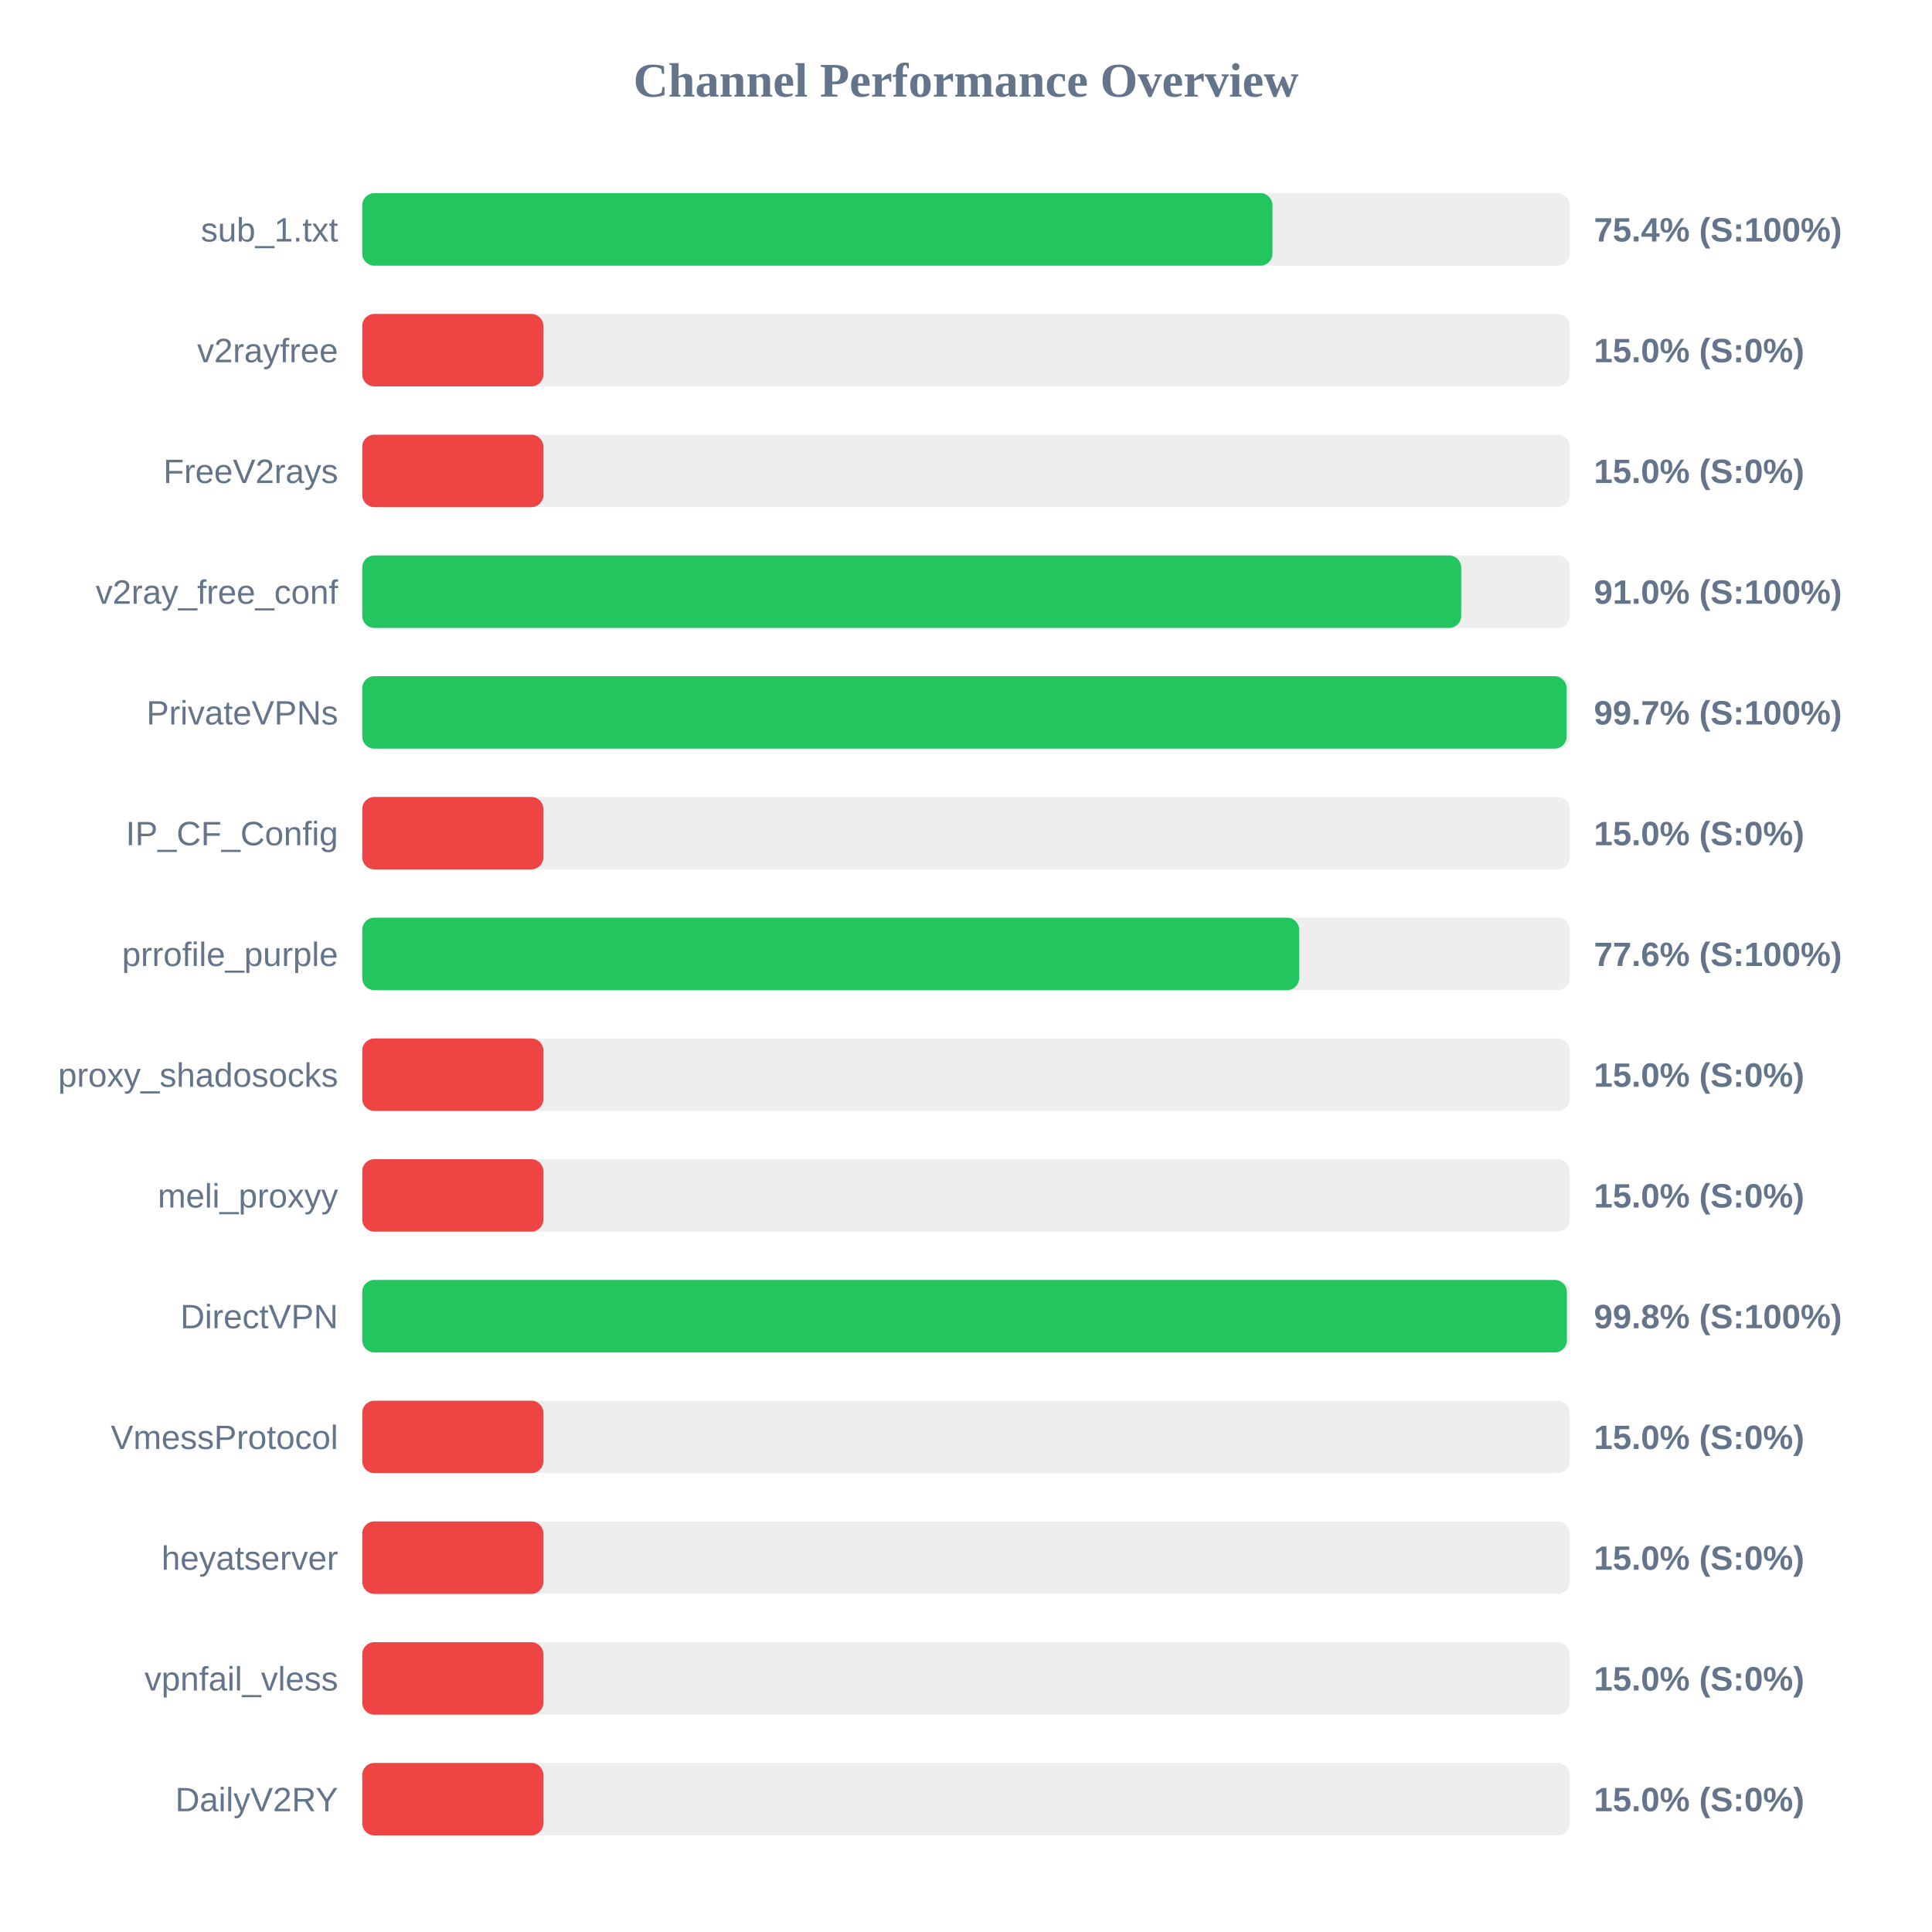
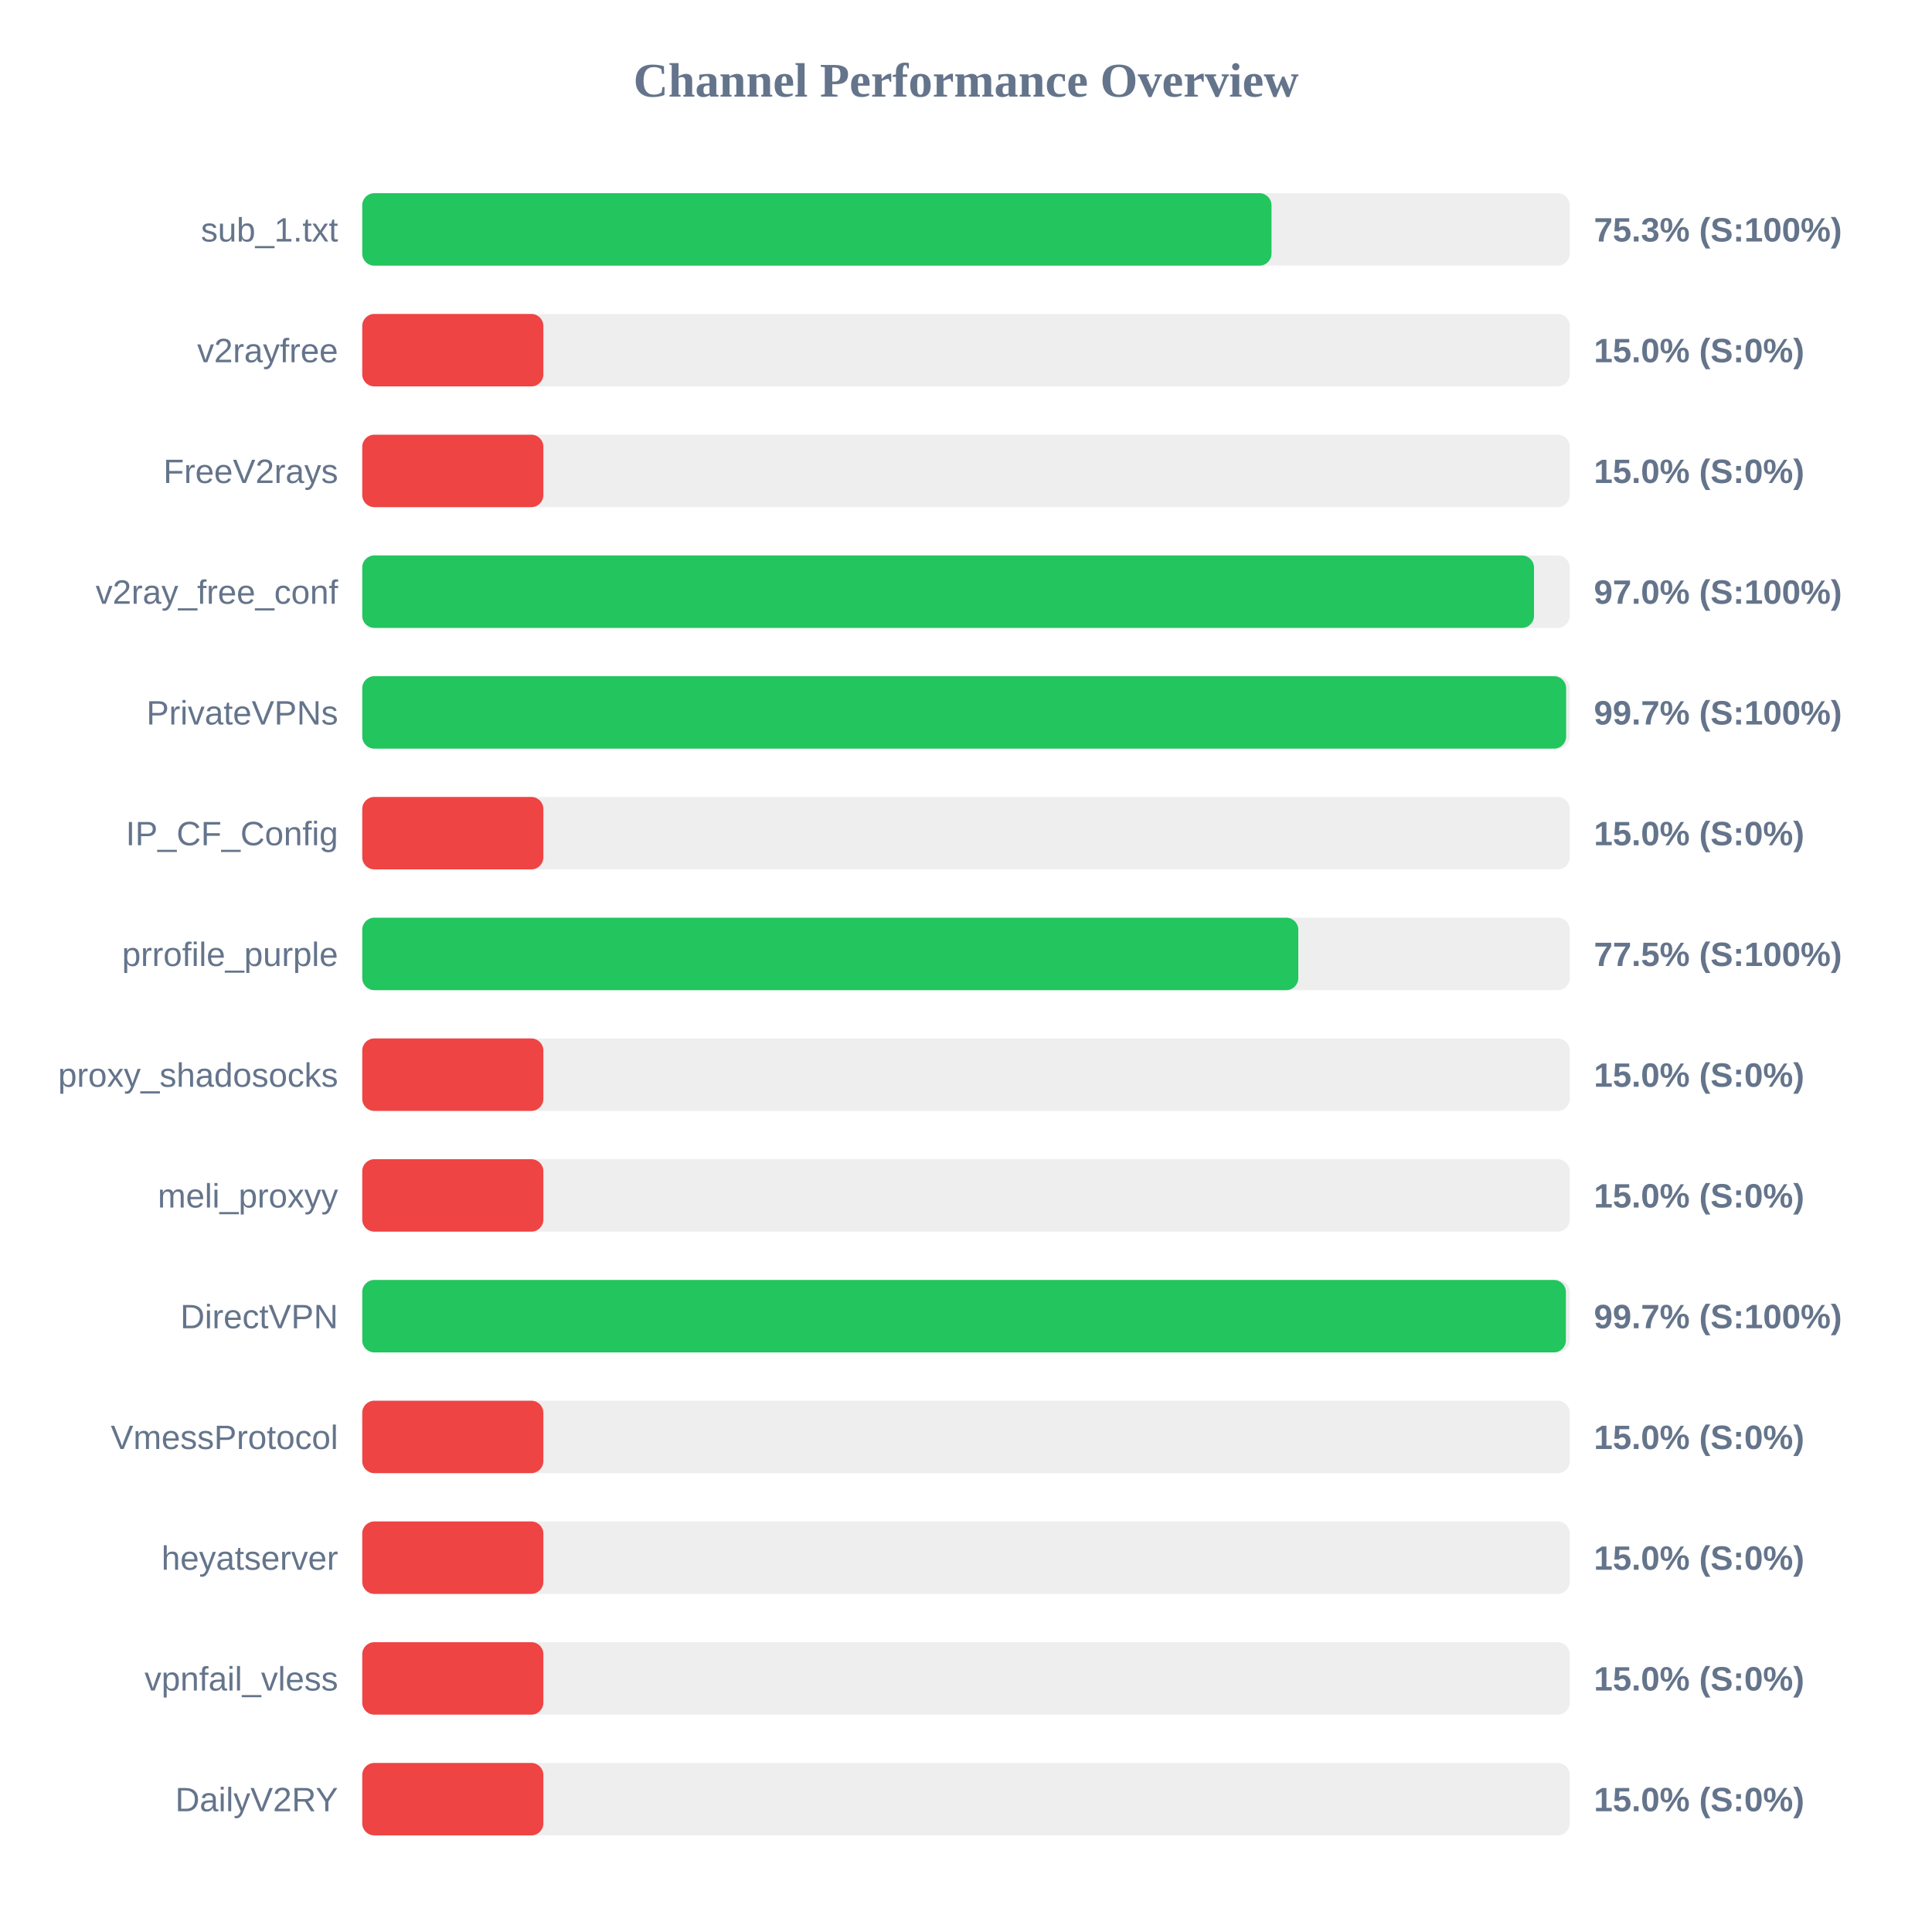
<svg xmlns="http://www.w3.org/2000/svg" width="800" height="800" version="1.1">
  <style>
        .row { font: 14px Arial; fill: #64748b; }
        .score { font: bold 14px Arial; fill: #64748b; }
    </style>
  <text x="400" y="40" text-anchor="middle" font-size="20px" font-weight="bold" fill="#64748b">Channel Performance Overview</text>
  <rect x="150" y="80" width="500" height="30" fill="#eee" rx="5" />
-   <rect x="150" y="80" width="376.9" height="30" fill="#22c55e" rx="5" />
+   <rect x="150" y="80" width="376.5" height="30" fill="#22c55e" rx="5" />
  <text x="140" y="100" text-anchor="end" class="row">sub_1.txt</text>
-   <text x="660" y="100" text-anchor="start" class="score">75.4% (S:100%)</text>
+   <text x="660" y="100" text-anchor="start" class="score">75.3% (S:100%)</text>
  <rect x="150" y="130" width="500" height="30" fill="#eee" rx="5" />
  <rect x="150" y="130" width="75.0" height="30" fill="#ef4444" rx="5" />
  <text x="140" y="150" text-anchor="end" class="row">v2rayfree</text>
  <text x="660" y="150" text-anchor="start" class="score">15.0% (S:0%)</text>
  <rect x="150" y="180" width="500" height="30" fill="#eee" rx="5" />
  <rect x="150" y="180" width="75.0" height="30" fill="#ef4444" rx="5" />
  <text x="140" y="200" text-anchor="end" class="row">FreeV2rays</text>
  <text x="660" y="200" text-anchor="start" class="score">15.0% (S:0%)</text>
  <rect x="150" y="230" width="500" height="30" fill="#eee" rx="5" />
-   <rect x="150" y="230" width="455.05" height="30" fill="#22c55e" rx="5" />
+   <rect x="150" y="230" width="485.2" height="30" fill="#22c55e" rx="5" />
  <text x="140" y="250" text-anchor="end" class="row">v2ray_free_conf</text>
-   <text x="660" y="250" text-anchor="start" class="score">91.0% (S:100%)</text>
+   <text x="660" y="250" text-anchor="start" class="score">97.0% (S:100%)</text>
  <rect x="150" y="280" width="500" height="30" fill="#eee" rx="5" />
-   <rect x="150" y="280" width="498.7" height="30" fill="#22c55e" rx="5" />
+   <rect x="150" y="280" width="498.5" height="30" fill="#22c55e" rx="5" />
  <text x="140" y="300" text-anchor="end" class="row">PrivateVPNs</text>
  <text x="660" y="300" text-anchor="start" class="score">99.7% (S:100%)</text>
  <rect x="150" y="330" width="500" height="30" fill="#eee" rx="5" />
  <rect x="150" y="330" width="75.0" height="30" fill="#ef4444" rx="5" />
  <text x="140" y="350" text-anchor="end" class="row">IP_CF_Config</text>
  <text x="660" y="350" text-anchor="start" class="score">15.0% (S:0%)</text>
  <rect x="150" y="380" width="500" height="30" fill="#eee" rx="5" />
-   <rect x="150" y="380" width="387.95" height="30" fill="#22c55e" rx="5" />
+   <rect x="150" y="380" width="387.6" height="30" fill="#22c55e" rx="5" />
  <text x="140" y="400" text-anchor="end" class="row">prrofile_purple</text>
-   <text x="660" y="400" text-anchor="start" class="score">77.6% (S:100%)</text>
+   <text x="660" y="400" text-anchor="start" class="score">77.5% (S:100%)</text>
  <rect x="150" y="430" width="500" height="30" fill="#eee" rx="5" />
  <rect x="150" y="430" width="75.0" height="30" fill="#ef4444" rx="5" />
  <text x="140" y="450" text-anchor="end" class="row">proxy_shadosocks</text>
  <text x="660" y="450" text-anchor="start" class="score">15.0% (S:0%)</text>
  <rect x="150" y="480" width="500" height="30" fill="#eee" rx="5" />
  <rect x="150" y="480" width="75.0" height="30" fill="#ef4444" rx="5" />
  <text x="140" y="500" text-anchor="end" class="row">meli_proxyy</text>
  <text x="660" y="500" text-anchor="start" class="score">15.0% (S:0%)</text>
  <rect x="150" y="530" width="500" height="30" fill="#eee" rx="5" />
-   <rect x="150" y="530" width="498.8" height="30" fill="#22c55e" rx="5" />
+   <rect x="150" y="530" width="498.4" height="30" fill="#22c55e" rx="5" />
  <text x="140" y="550" text-anchor="end" class="row">DirectVPN</text>
-   <text x="660" y="550" text-anchor="start" class="score">99.8% (S:100%)</text>
+   <text x="660" y="550" text-anchor="start" class="score">99.7% (S:100%)</text>
  <rect x="150" y="580" width="500" height="30" fill="#eee" rx="5" />
  <rect x="150" y="580" width="75.0" height="30" fill="#ef4444" rx="5" />
  <text x="140" y="600" text-anchor="end" class="row">VmessProtocol</text>
  <text x="660" y="600" text-anchor="start" class="score">15.0% (S:0%)</text>
  <rect x="150" y="630" width="500" height="30" fill="#eee" rx="5" />
  <rect x="150" y="630" width="75.0" height="30" fill="#ef4444" rx="5" />
  <text x="140" y="650" text-anchor="end" class="row">heyatserver</text>
  <text x="660" y="650" text-anchor="start" class="score">15.0% (S:0%)</text>
  <rect x="150" y="680" width="500" height="30" fill="#eee" rx="5" />
  <rect x="150" y="680" width="75.0" height="30" fill="#ef4444" rx="5" />
  <text x="140" y="700" text-anchor="end" class="row">vpnfail_vless</text>
  <text x="660" y="700" text-anchor="start" class="score">15.0% (S:0%)</text>
  <rect x="150" y="730" width="500" height="30" fill="#eee" rx="5" />
  <rect x="150" y="730" width="75.0" height="30" fill="#ef4444" rx="5" />
  <text x="140" y="750" text-anchor="end" class="row">DailyV2RY</text>
  <text x="660" y="750" text-anchor="start" class="score">15.0% (S:0%)</text>
</svg>
